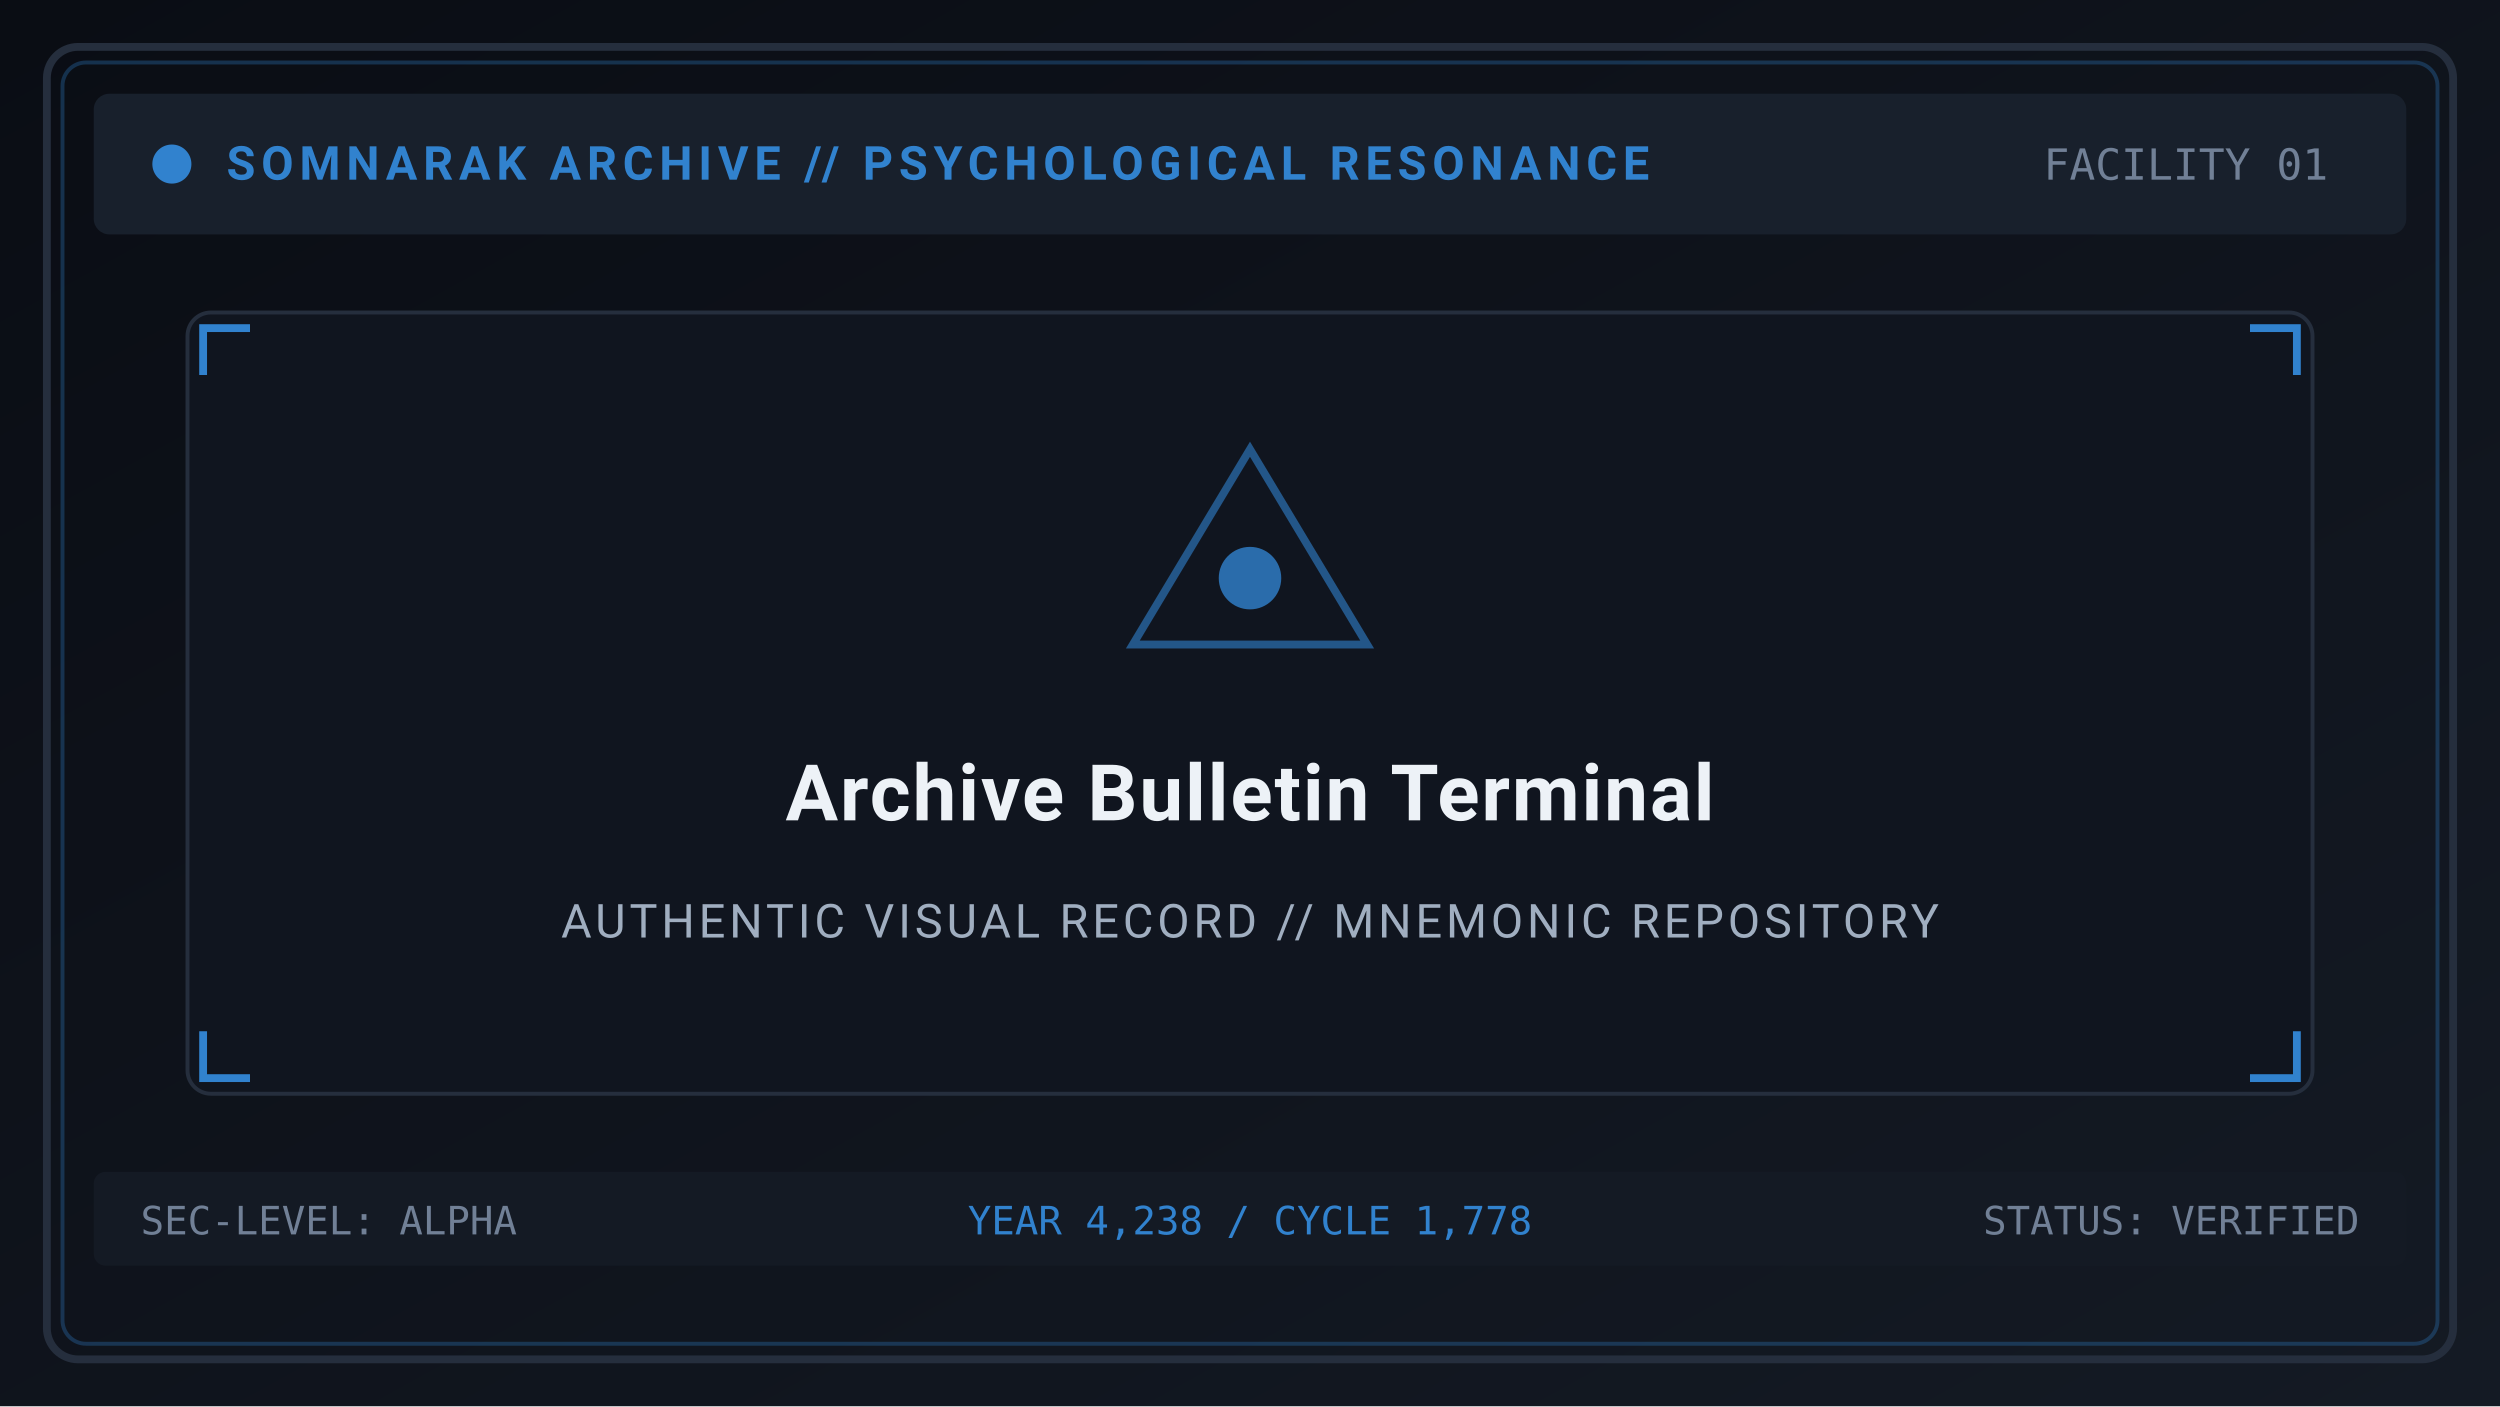
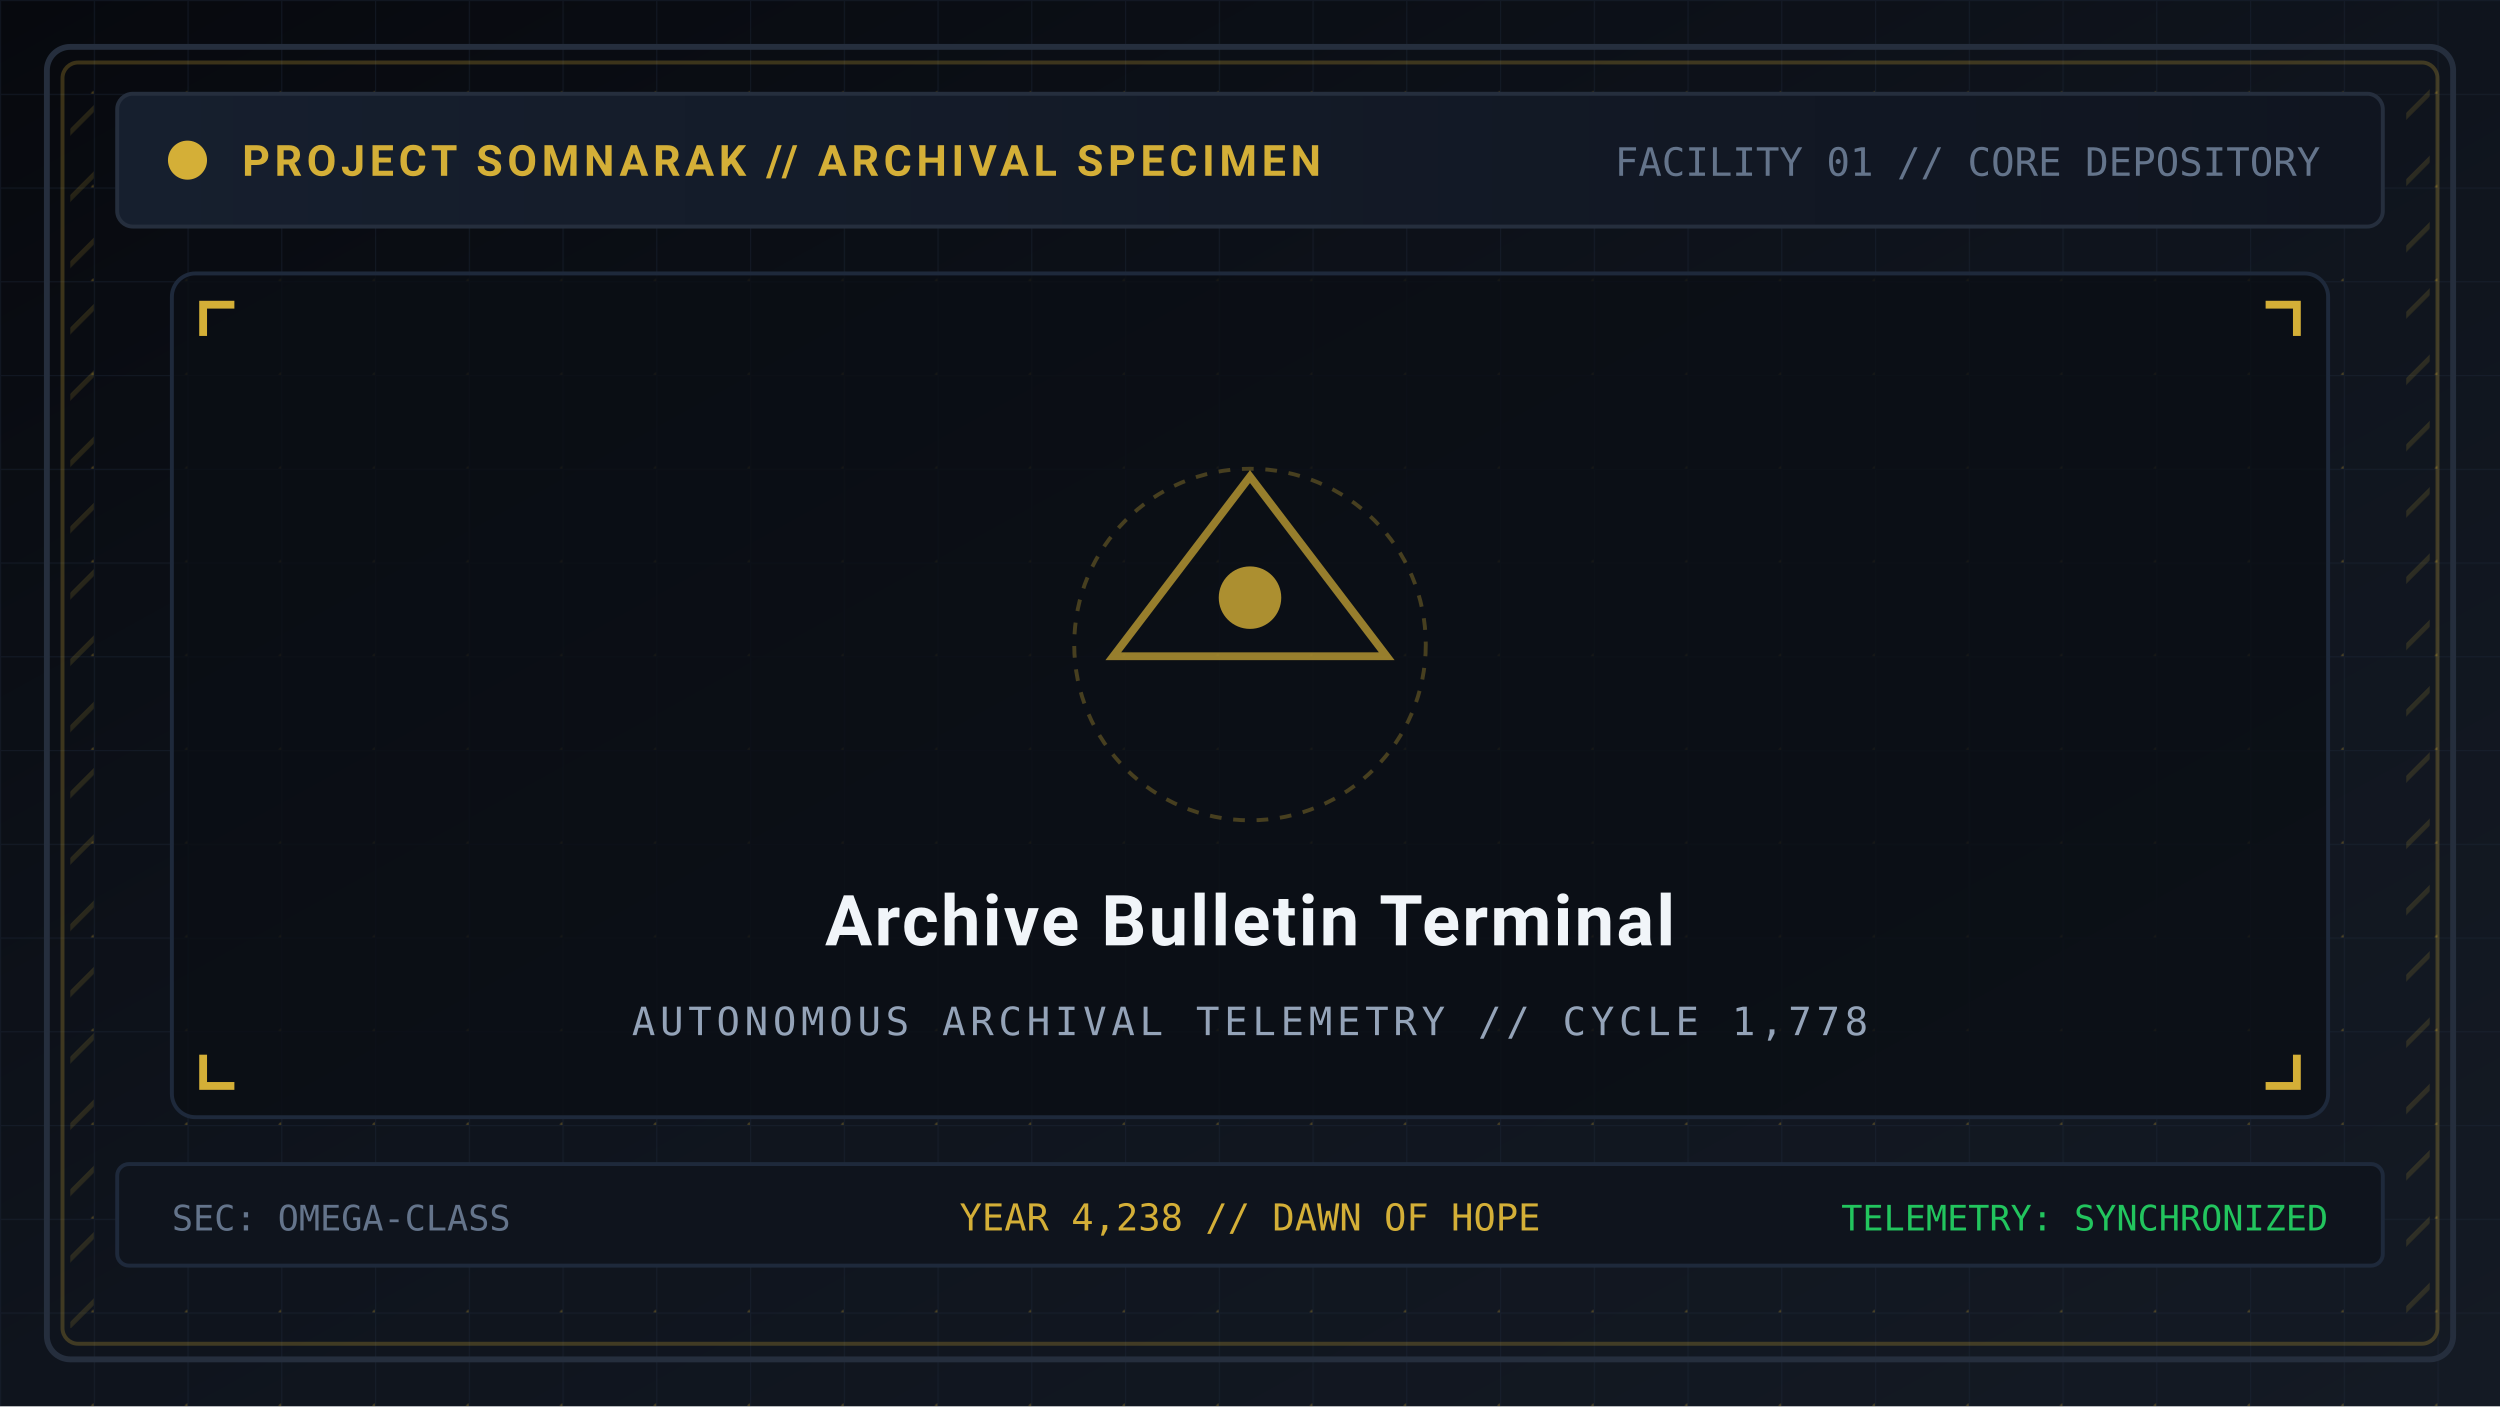
<svg xmlns="http://www.w3.org/2000/svg" viewBox="0 0 640 360" width="640" height="360">
  <defs>
    <linearGradient id="bg" x1="0%" y1="0%" x2="100%" y2="100%">
-       <stop offset="0%" stop-color="#0a0d14" />
+       <stop offset="0%" stop-color="#07090e" />
+       <stop offset="50%" stop-color="#0f141d" />
      <stop offset="100%" stop-color="#141a24" />
+     </linearGradient>
+     <pattern id="tech-grid" width="24" height="24" patternUnits="userSpaceOnUse">
+       <path d="M 24 0 L 0 0 0 24" fill="none" stroke="#1e293b" stroke-width="0.6" stroke-opacity="0.4" />
+       <circle cx="24" cy="24" r="0.7" fill="#d4af37" fill-opacity="0.25" />
+     </pattern>
+     <pattern id="hazard" width="12" height="12" patternTransform="rotate(45)" patternUnits="userSpaceOnUse">
+       <line x1="0" y1="0" x2="0" y2="12" stroke="#d4af37" stroke-width="2.5" stroke-opacity="0.15" />
+     </pattern>
+     <linearGradient id="panel-grad" x1="0%" y1="0%" x2="100%" y2="0%">
+       <stop offset="0%" stop-color="#161f2e" />
+       <stop offset="100%" stop-color="#101520" />
    </linearGradient>
  </defs>
  <rect width="640" height="360" fill="url(#bg)" />
-   <rect x="12" y="12" width="616" height="336" rx="8" fill="none" stroke="#252e3d" stroke-width="2" />
-   <rect x="16" y="16" width="608" height="328" rx="6" fill="none" stroke="#3182ce" stroke-opacity="0.3" stroke-width="1" />
-   <rect x="24" y="24" width="592" height="36" rx="4" fill="#18202c" />
-   <circle cx="44" cy="42" r="5" fill="#3182ce" />
-   <text x="58" y="46" font-family="'Segoe UI', -apple-system, BlinkMacSystemFont, Roboto, sans-serif" font-size="12" font-weight="bold" fill="#3182ce" letter-spacing="1.5">SOMNARAK ARCHIVE // PSYCHOLOGICAL RESONANCE</text>
-   <text x="596" y="46" text-anchor="end" font-family="monospace" font-size="11" fill="#718096">FACILITY 01</text>
-   <rect x="48" y="80" width="544" height="200" rx="6" fill="#10151f" stroke="#252e3d" stroke-width="1" />
-   <path d="M 52 96 L 52 84 L 64 84" fill="none" stroke="#3182ce" stroke-width="2" />
-   <path d="M 588 96 L 588 84 L 576 84" fill="none" stroke="#3182ce" stroke-width="2" />
-   <path d="M 52 264 L 52 276 L 64 276" fill="none" stroke="#3182ce" stroke-width="2" />
-   <path d="M 588 264 L 588 276 L 576 276" fill="none" stroke="#3182ce" stroke-width="2" />
-   <polygon points="320,115 350,165 290,165" fill="none" stroke="#3182ce" stroke-width="2" stroke-opacity="0.6" />
-   <circle cx="320" cy="148" r="8" fill="#3182ce" fill-opacity="0.8" />
-   <text x="320" y="210" text-anchor="middle" font-family="'Segoe UI', -apple-system, BlinkMacSystemFont, Roboto, sans-serif" font-size="20" font-weight="bold" fill="#edf2f7" letter-spacing="0.5">Archive Bulletin Terminal</text>
-   <text x="320" y="240" text-anchor="middle" font-family="'Segoe UI', -apple-system, BlinkMacSystemFont, Roboto, sans-serif" font-size="12" fill="#a0aec0" letter-spacing="1">AUTHENTIC VISUAL RECORD // MNEMONIC REPOSITORY</text>
-   <rect x="24" y="300" width="592" height="24" rx="3" fill="#141a24" />
-   <text x="36" y="316" font-family="monospace" font-size="10" fill="#718096">SEC-LEVEL: ALPHA</text>
-   <text x="320" y="316" text-anchor="middle" font-family="monospace" font-size="10" fill="#3182ce">YEAR 4,238 / CYCLE 1,778</text>
-   <text x="604" y="316" text-anchor="end" font-family="monospace" font-size="10" fill="#718096">STATUS: VERIFIED</text>
+   <rect width="640" height="360" fill="url(#tech-grid)" />
+   <rect x="12" y="12" width="616" height="336" rx="6" fill="none" stroke="#252e3d" stroke-width="1.5" />
+   <rect x="16" y="16" width="608" height="328" rx="4" fill="none" stroke="#d4af37" stroke-opacity="0.25" stroke-width="1" />
+   <rect x="18" y="20" width="6" height="320" fill="url(#hazard)" />
+   <rect x="616" y="20" width="6" height="320" fill="url(#hazard)" />
+   <rect x="30" y="24" width="580" height="34" rx="4" fill="url(#panel-grad)" stroke="#252e3d" stroke-width="1" />
+   <circle cx="48" cy="41" r="5" fill="#d4af37" />
+   <text x="62" y="45" font-family="'Segoe UI', -apple-system, BlinkMacSystemFont, Roboto, sans-serif" font-size="11" font-weight="bold" fill="#d4af37" letter-spacing="1.2">PROJECT SOMNARAK // ARCHIVAL SPECIMEN</text>
+   <text x="594" y="45" text-anchor="end" font-family="monospace" font-size="10" fill="#64748b">FACILITY 01 // CORE DEPOSITORY</text>
+   <rect x="44" y="70" width="552" height="216" rx="6" fill="#0b0e14" fill-opacity="0.8" stroke="#1e293b" stroke-width="1" />
+   <path d="M 52 86 L 52 78 L 60 78" fill="none" stroke="#d4af37" stroke-width="2" />
+   <path d="M 588 86 L 588 78 L 580 78" fill="none" stroke="#d4af37" stroke-width="2" />
+   <path d="M 52 270 L 52 278 L 60 278" fill="none" stroke="#d4af37" stroke-width="2" />
+   <path d="M 588 270 L 588 278 L 580 278" fill="none" stroke="#d4af37" stroke-width="2" />
+   <polygon points="320,122 355,168 285,168" fill="none" stroke="#d4af37" stroke-width="2" stroke-opacity="0.7" />
+   <circle cx="320" cy="153" r="8" fill="#d4af37" fill-opacity="0.8" />
+   <circle cx="320" cy="165" r="45" fill="none" stroke="#d4af37" stroke-width="1" stroke-dasharray="3,3" stroke-opacity="0.3" />
+   <text x="320" y="242" text-anchor="middle" font-family="'Segoe UI', -apple-system, BlinkMacSystemFont, Roboto, sans-serif" font-size="18" font-weight="bold" fill="#f1f5f9" letter-spacing="0.6">Archive Bulletin Terminal</text>
+   <text x="320" y="265" text-anchor="middle" font-family="monospace" font-size="10" fill="#94a3b8" letter-spacing="1.2">AUTONOMOUS ARCHIVAL TELEMETRY // CYCLE 1,778</text>
+   <rect x="30" y="298" width="580" height="26" rx="3" fill="#0f141d" stroke="#1e293b" stroke-width="1" />
+   <text x="44" y="315" font-family="monospace" font-size="9" fill="#64748b">SEC: OMEGA-CLASS</text>
+   <text x="320" y="315" text-anchor="middle" font-family="monospace" font-size="9.5" fill="#d4af37">YEAR 4,238 // DAWN OF HOPE</text>
+   <text x="596" y="315" text-anchor="end" font-family="monospace" font-size="9" fill="#22c55e">TELEMETRY: SYNCHRONIZED</text>
</svg>
